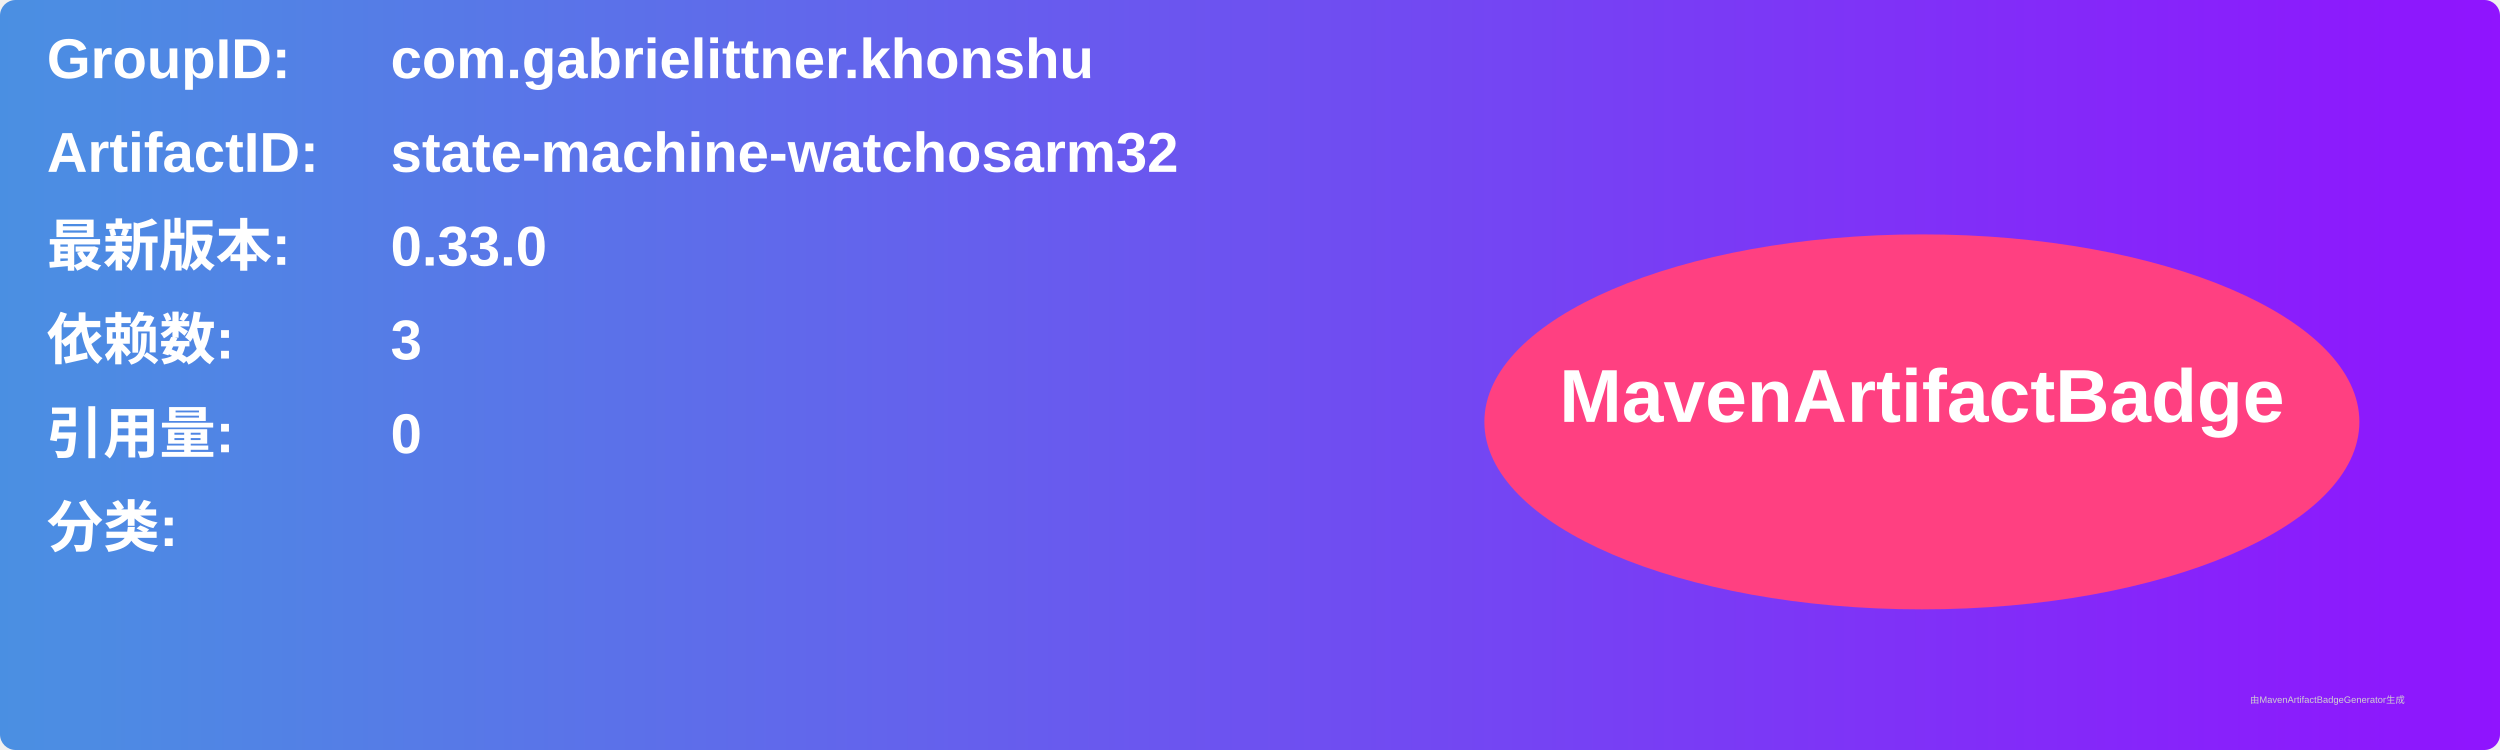
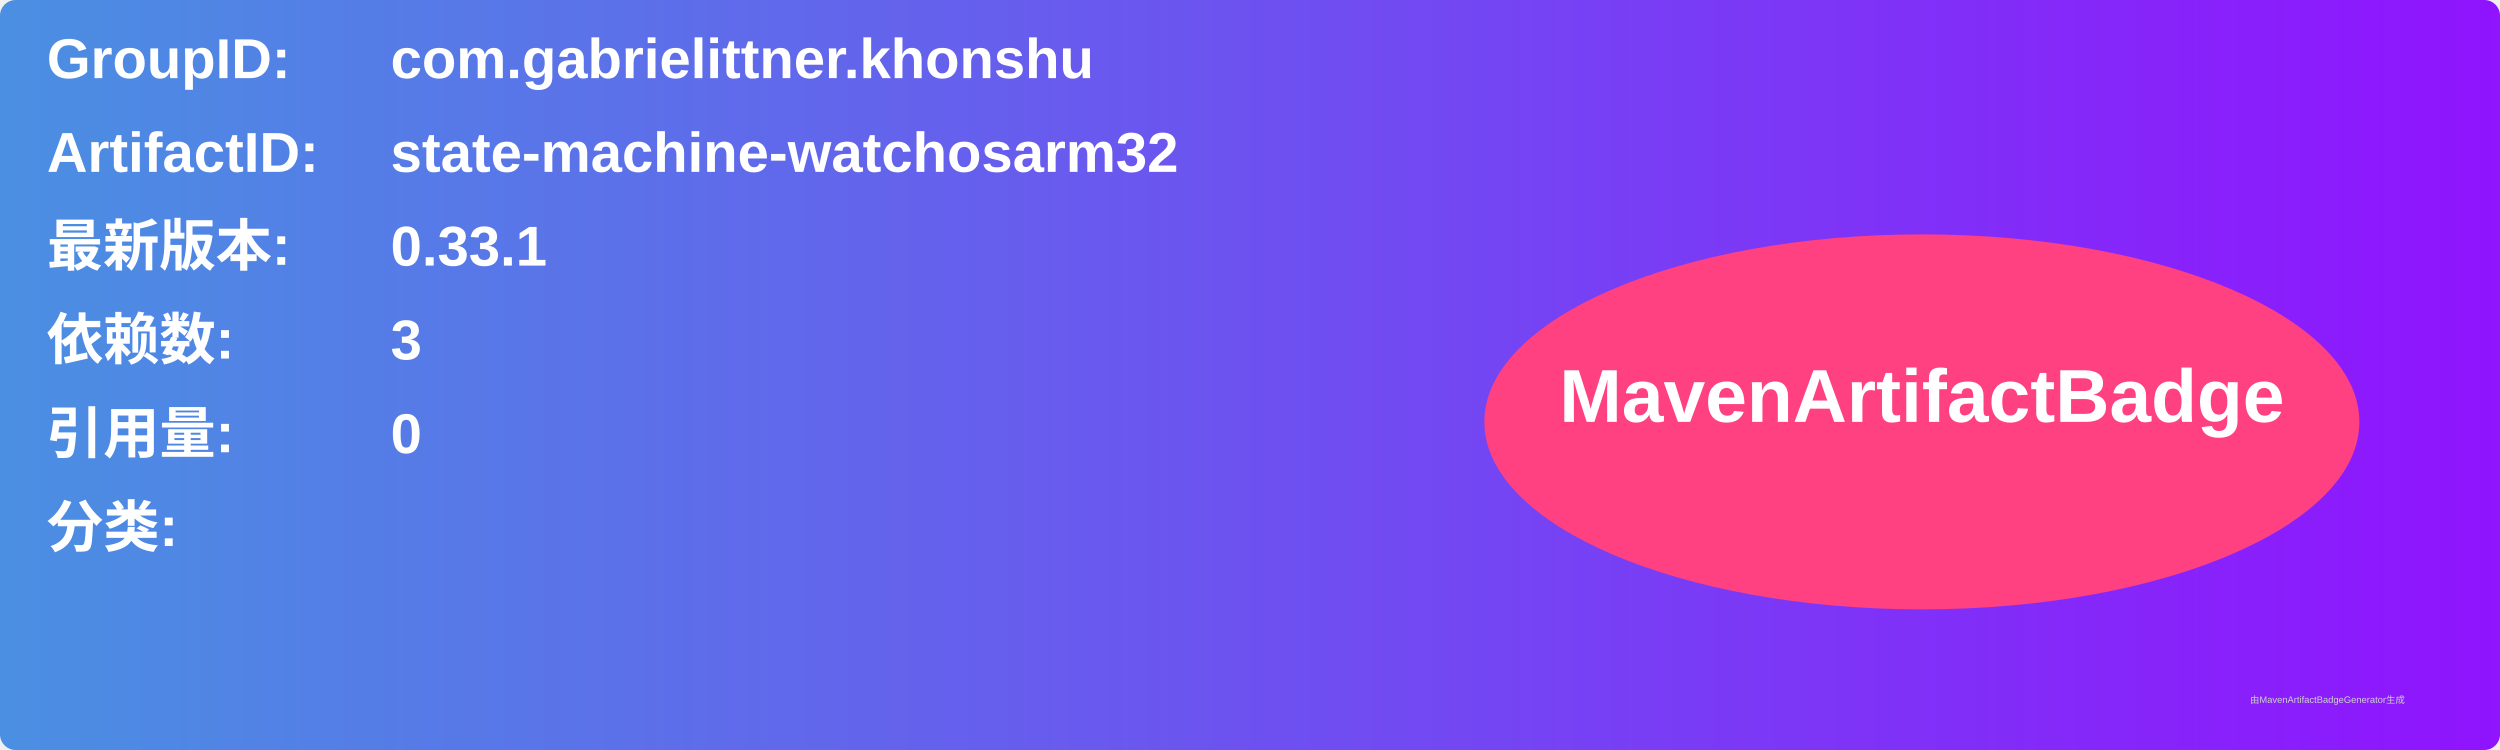
<svg xmlns="http://www.w3.org/2000/svg" width="800" height="240" viewBox="0 0 800 240">
  <linearGradient id="grad" x1="0%" y1="0%" x2="100%" y2="0%">
    <stop offset="0%" stop-color="#4a90e2" />
    <stop offset="100%" stop-color="#9013fe" />
  </linearGradient>
  <rect width="100%" height="100%" rx="5" ry="5" fill="url(#grad)" />
  <g transform="translate(15, 15)">
    <text x="0" y="10" font-family="Arial" font-size="18" fill="white" font-weight="bold" width="260">GroupID:</text>
    <text x="110" y="10" font-family="Arial" font-size="18" fill="white" font-weight="bold" width="460">com.gabrielittner.khonshu</text>
    <text x="0" y="40" font-family="Arial" font-size="18" fill="white" font-weight="bold" width="260">ArtifactID:</text>
    <text x="110" y="40" font-family="Arial" font-size="18" fill="white" font-weight="bold" width="460">state-machine-watchosarm32</text>
    <text x="0" y="70" font-family="Arial" font-size="18" fill="white" font-weight="bold">最新版本:</text>
    <text x="110" y="70" font-family="Arial" font-size="18" fill="white" font-weight="bold">
-       <tspan font-weight="bold">0.33.0</tspan>
+       <tspan font-weight="bold">0.33.1</tspan>
    </text>
    <text x="0" y="100" font-family="Arial" font-size="18" fill="white" font-weight="bold">依赖数: </text>
    <text x="110" y="100" font-family="Arial" font-size="18" fill="white">
      <tspan font-weight="bold">3</tspan>
    </text>
    <text x="0" y="130" font-family="Arial" font-size="18" fill="white" font-weight="bold">引用量: </text>
    <text x="110" y="130" font-family="Arial" font-size="18" fill="white">
      <tspan font-weight="bold">0</tspan>
    </text>
    <text x="0" y="160" font-family="Arial" font-size="18" fill="white" font-weight="bold">分类:</text>
    <text x="10" y="190" font-family="Arial" font-size="10" fill="white">
      <tspan font-weight="bold" />
    </text>
    <ellipse cx="600" cy="120" rx="140" ry="60" fill="#ff4081" />
    <text x="600" y="120" text-anchor="middle" font-family="Arial" font-size="24" fill="white" font-weight="bold">MavenArtifactBadge</text>
  </g>
  <text x="720" y="225" font-family="Arial" font-size="3" fill="#d0d0d0">由MavenArtifactBadgeGenerator生成</text>
</svg>
